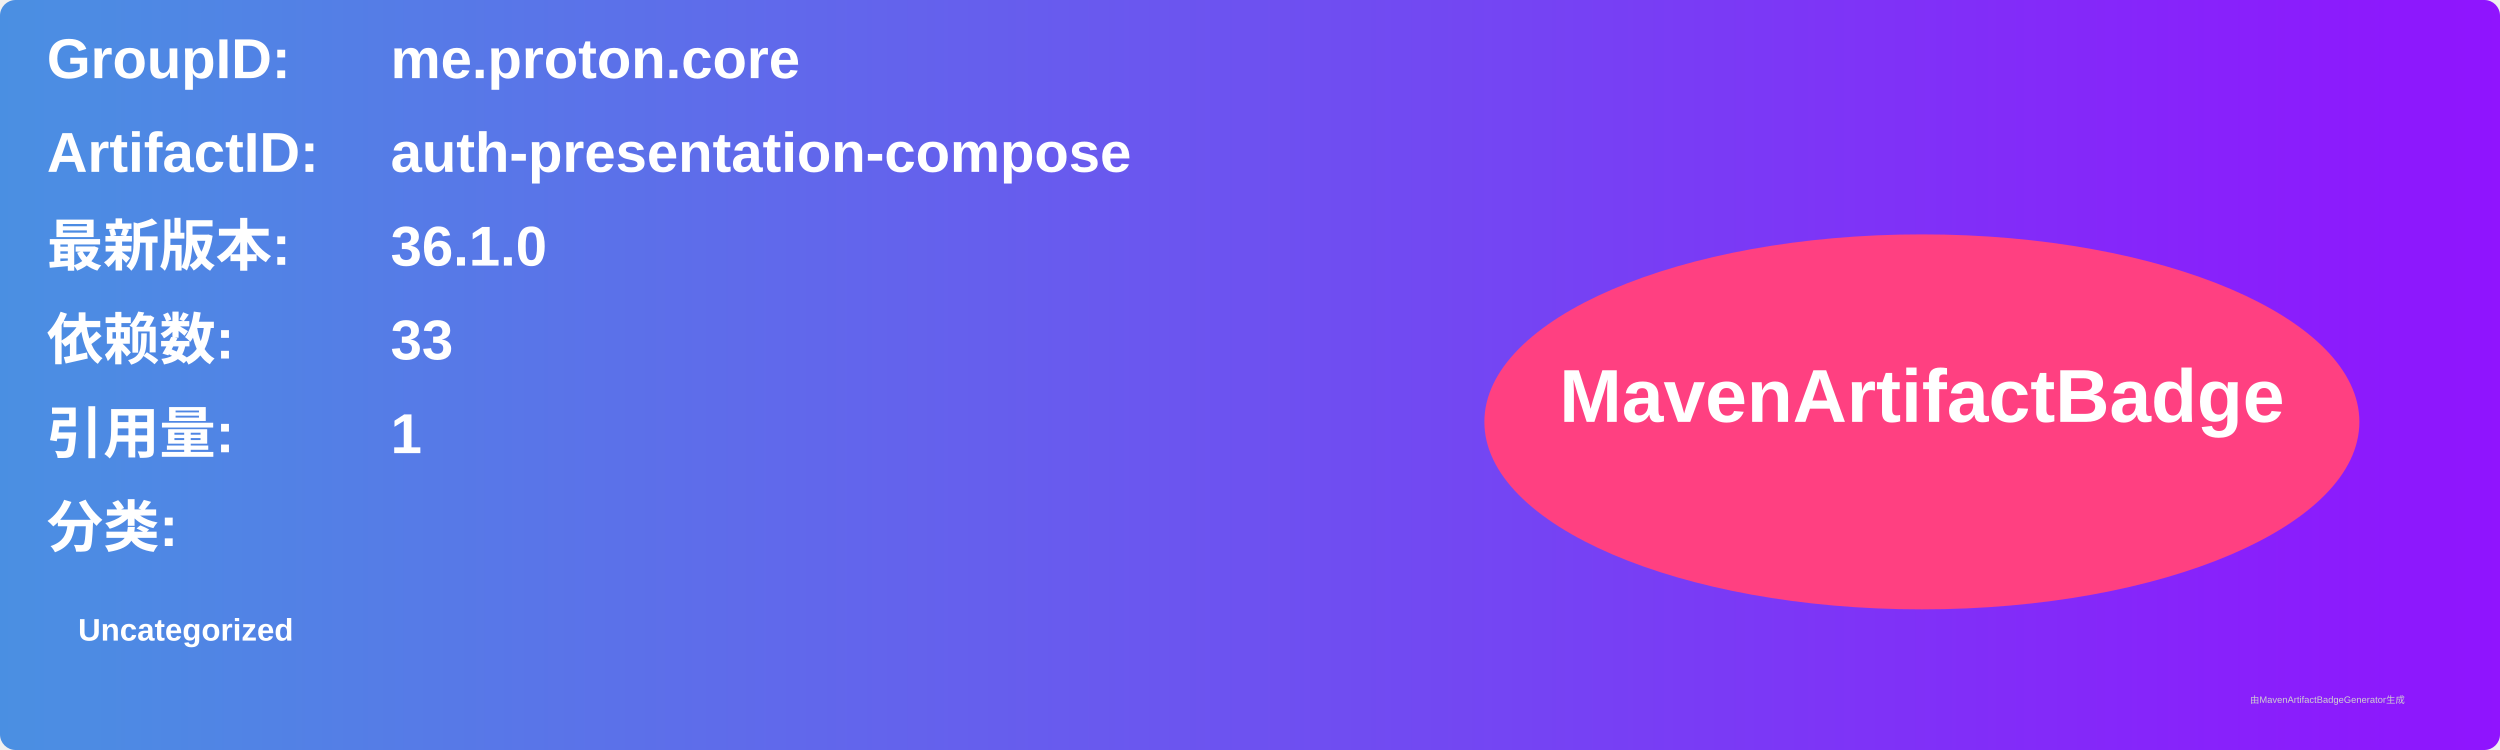
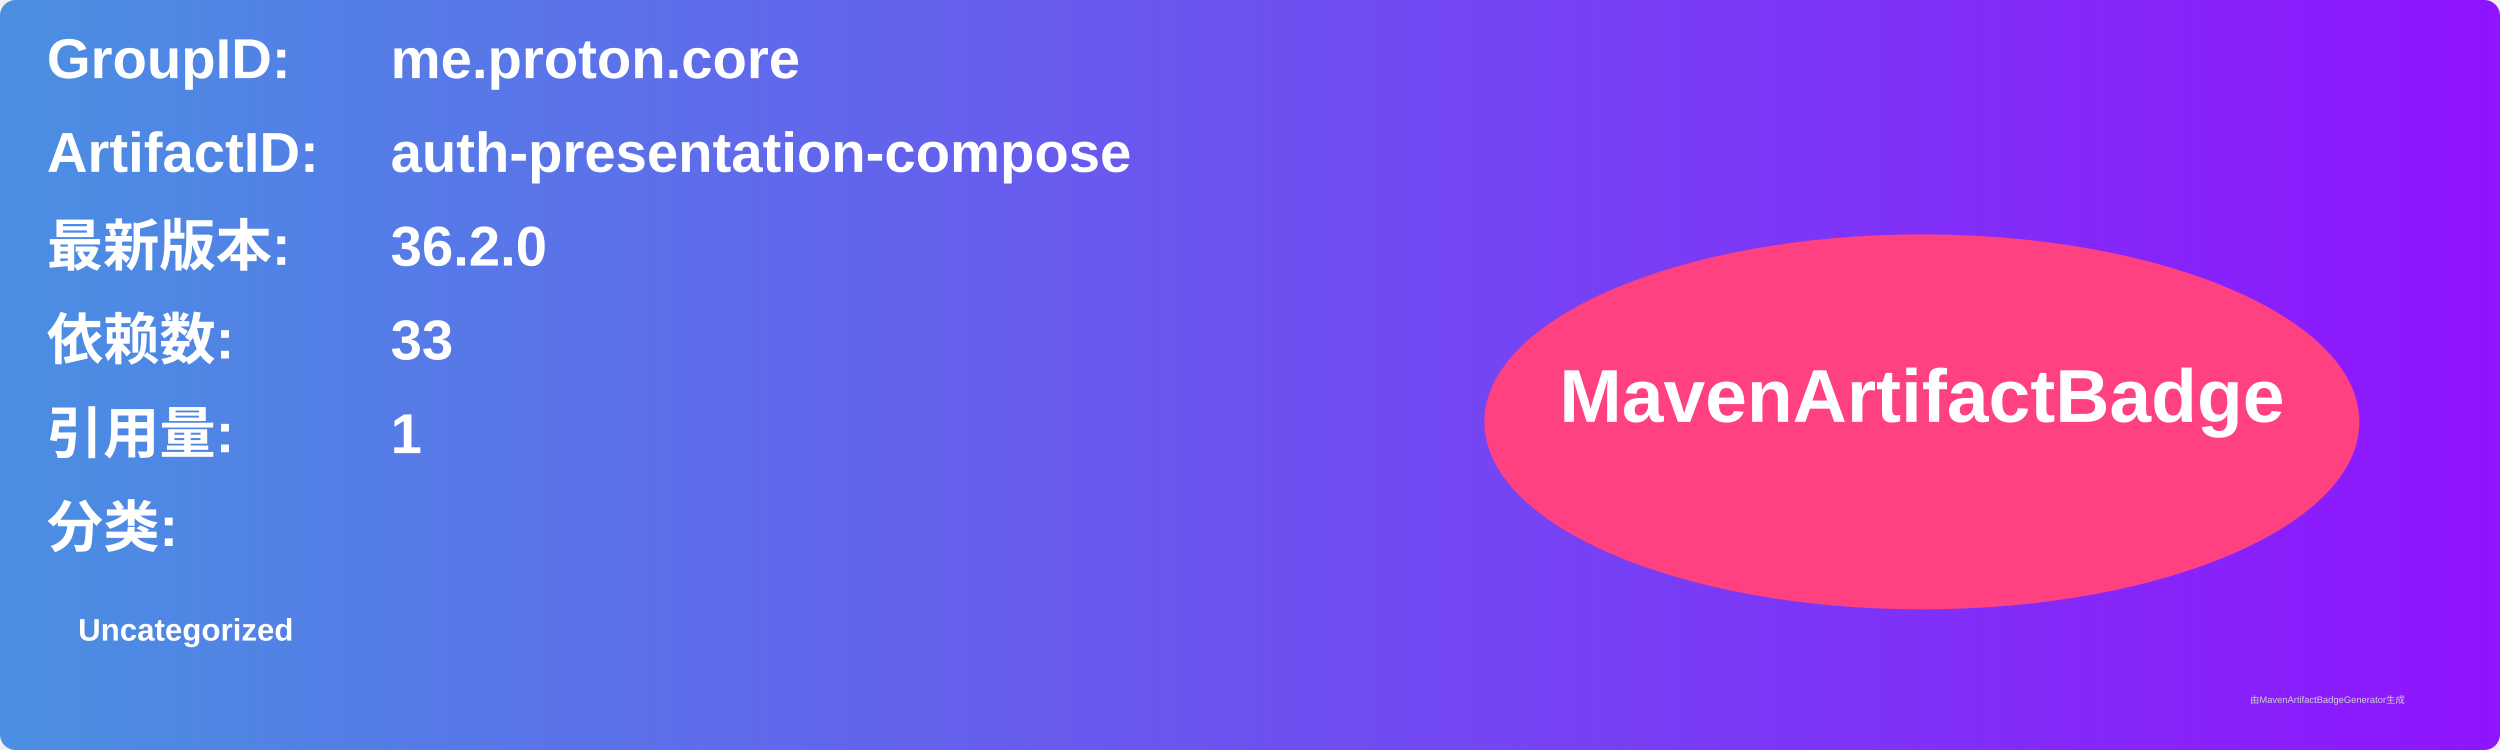
<svg xmlns="http://www.w3.org/2000/svg" width="800" height="240" viewBox="0 0 800 240">
  <linearGradient id="grad" x1="0%" y1="0%" x2="100%" y2="0%">
    <stop offset="0%" stop-color="#4a90e2" />
    <stop offset="100%" stop-color="#9013fe" />
  </linearGradient>
  <rect width="100%" height="100%" rx="5" ry="5" fill="url(#grad)" />
  <g transform="translate(15, 15)">
    <text x="0" y="10" font-family="Arial" font-size="18" fill="white" font-weight="bold" width="260">GroupID:</text>
    <text x="110" y="10" font-family="Arial" font-size="18" fill="white" font-weight="bold" width="460">me.proton.core</text>
    <text x="0" y="40" font-family="Arial" font-size="18" fill="white" font-weight="bold" width="260">ArtifactID:</text>
    <text x="110" y="40" font-family="Arial" font-size="18" fill="white" font-weight="bold" width="460">auth-presentation-compose</text>
    <text x="0" y="70" font-family="Arial" font-size="18" fill="white" font-weight="bold">最新版本:</text>
    <text x="110" y="70" font-family="Arial" font-size="18" fill="white" font-weight="bold">
-       <tspan font-weight="bold">36.1.0</tspan>
+       <tspan font-weight="bold">36.2.0</tspan>
    </text>
    <text x="0" y="100" font-family="Arial" font-size="18" fill="white" font-weight="bold">依赖数: </text>
    <text x="110" y="100" font-family="Arial" font-size="18" fill="white">
      <tspan font-weight="bold">33</tspan>
    </text>
    <text x="0" y="130" font-family="Arial" font-size="18" fill="white" font-weight="bold">引用量: </text>
    <text x="110" y="130" font-family="Arial" font-size="18" fill="white">
      <tspan font-weight="bold">1</tspan>
    </text>
    <text x="0" y="160" font-family="Arial" font-size="18" fill="white" font-weight="bold">分类:</text>
    <text x="10" y="190" font-family="Arial" font-size="10" fill="white">
      <tspan font-weight="bold">Uncategorized</tspan>
    </text>
    <ellipse cx="600" cy="120" rx="140" ry="60" fill="#ff4081" />
    <text x="600" y="120" text-anchor="middle" font-family="Arial" font-size="24" fill="white" font-weight="bold">MavenArtifactBadge</text>
  </g>
  <text x="720" y="225" font-family="Arial" font-size="3" fill="#d0d0d0">由MavenArtifactBadgeGenerator生成</text>
</svg>
